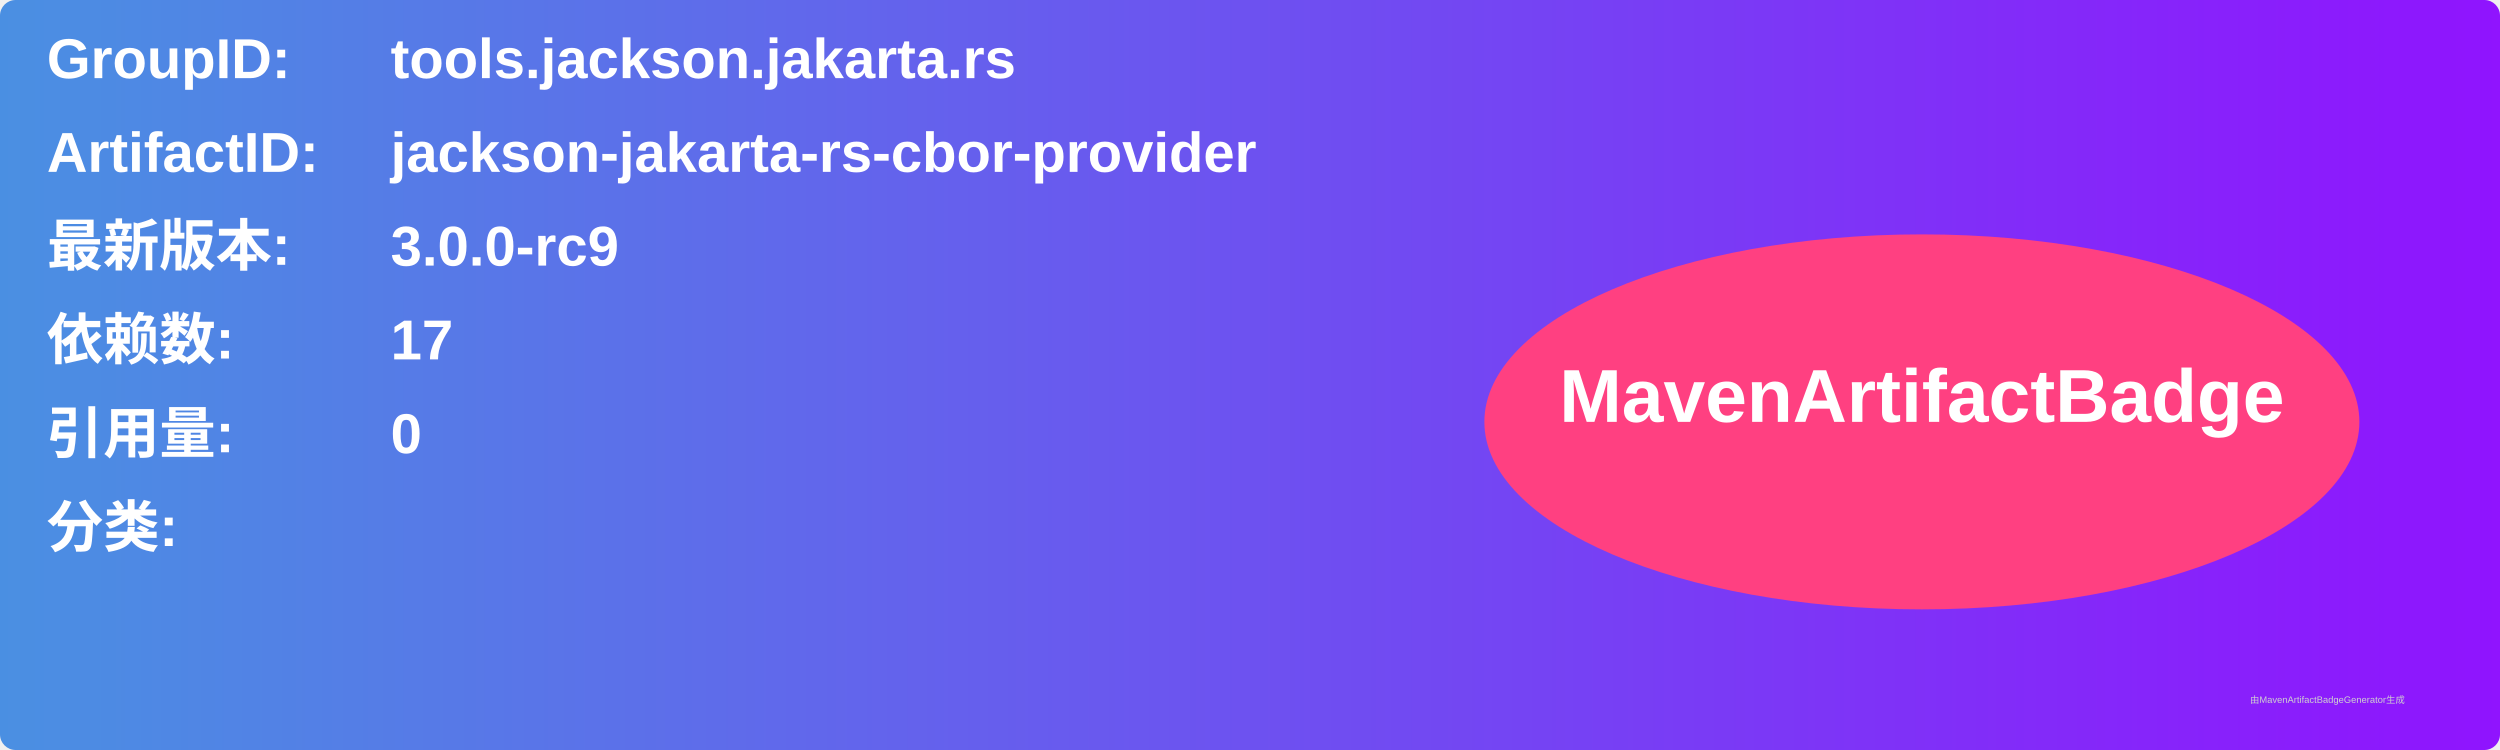
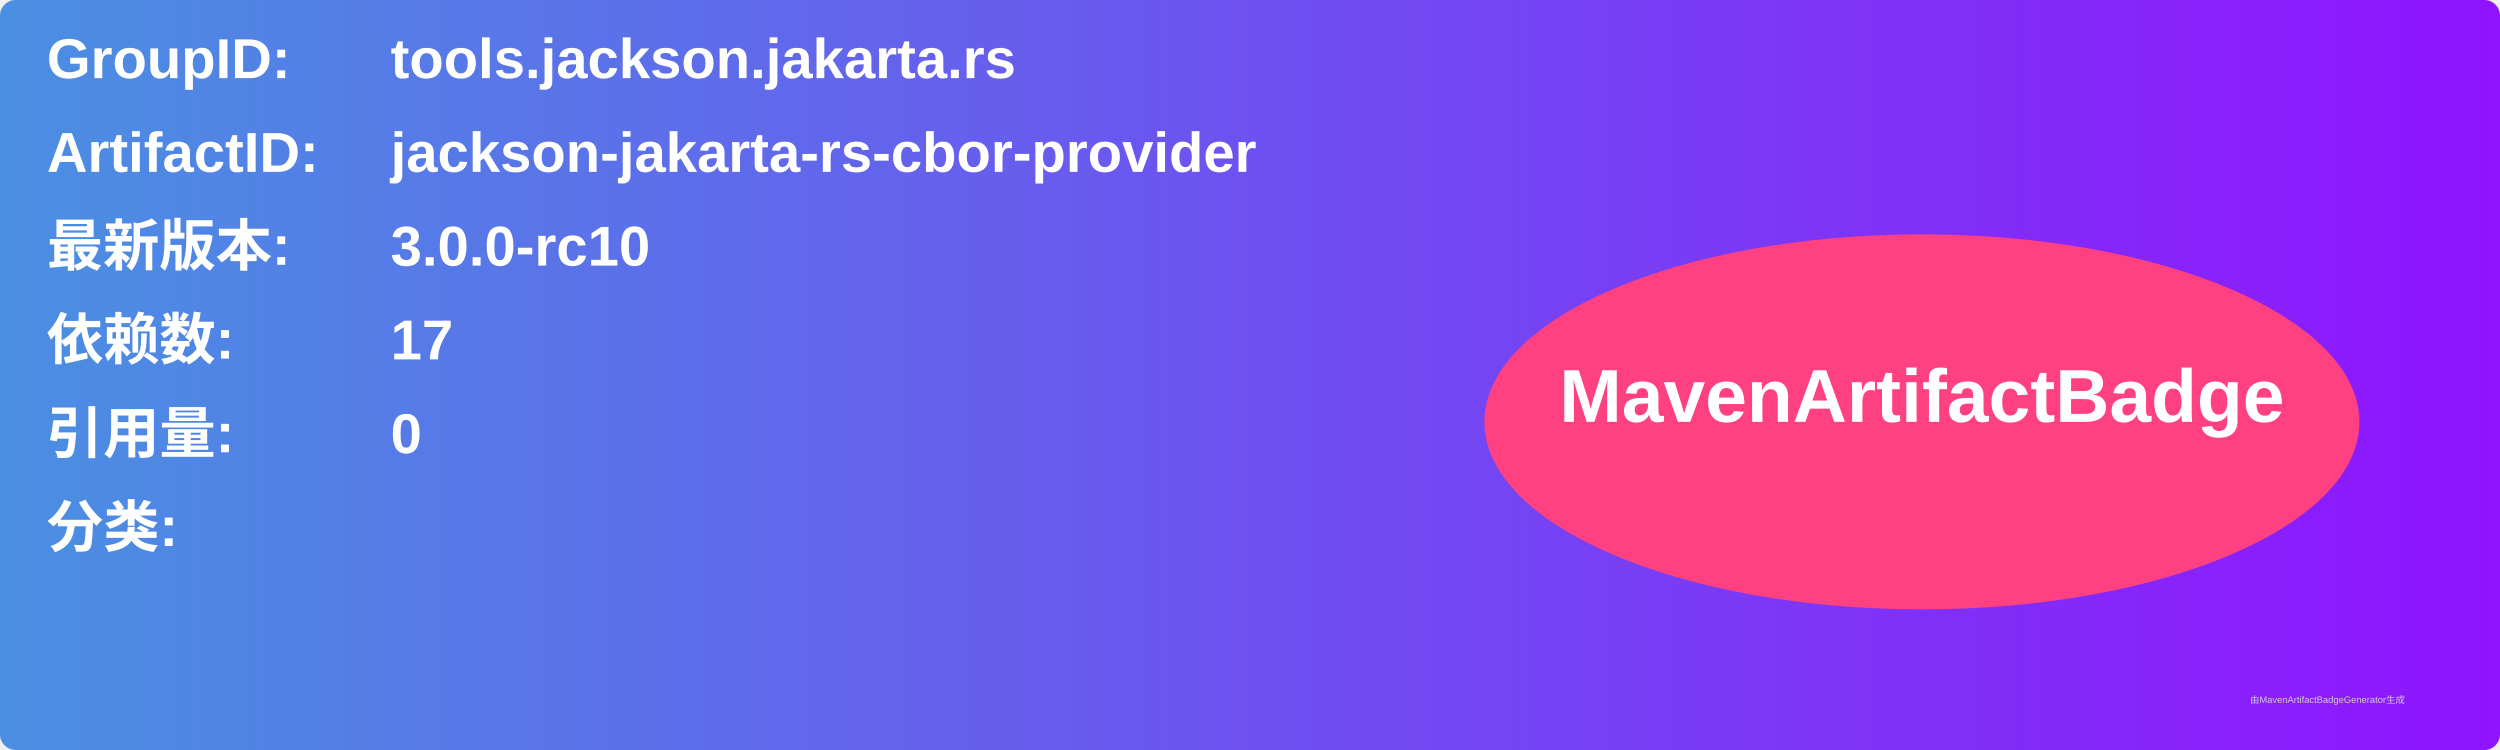
<svg xmlns="http://www.w3.org/2000/svg" width="800" height="240" viewBox="0 0 800 240">
  <linearGradient id="grad" x1="0%" y1="0%" x2="100%" y2="0%">
    <stop offset="0%" stop-color="#4a90e2" />
    <stop offset="100%" stop-color="#9013fe" />
  </linearGradient>
  <rect width="100%" height="100%" rx="5" ry="5" fill="url(#grad)" />
  <g transform="translate(15, 15)">
    <text x="0" y="10" font-family="Arial" font-size="18" fill="white" font-weight="bold" width="260">GroupID:</text>
    <text x="110" y="10" font-family="Arial" font-size="18" fill="white" font-weight="bold" width="460">tools.jackson.jakarta.rs</text>
    <text x="0" y="40" font-family="Arial" font-size="18" fill="white" font-weight="bold" width="260">ArtifactID:</text>
    <text x="110" y="40" font-family="Arial" font-size="18" fill="white" font-weight="bold" width="460">jackson-jakarta-rs-cbor-provider</text>
    <text x="0" y="70" font-family="Arial" font-size="18" fill="white" font-weight="bold">最新版本:</text>
    <text x="110" y="70" font-family="Arial" font-size="18" fill="white" font-weight="bold">
-       <tspan font-weight="bold">3.0.0-rc9</tspan>
+       <tspan font-weight="bold">3.0.0-rc10</tspan>
    </text>
    <text x="0" y="100" font-family="Arial" font-size="18" fill="white" font-weight="bold">依赖数: </text>
    <text x="110" y="100" font-family="Arial" font-size="18" fill="white">
      <tspan font-weight="bold">17</tspan>
    </text>
    <text x="0" y="130" font-family="Arial" font-size="18" fill="white" font-weight="bold">引用量: </text>
    <text x="110" y="130" font-family="Arial" font-size="18" fill="white">
      <tspan font-weight="bold">0</tspan>
    </text>
    <text x="0" y="160" font-family="Arial" font-size="18" fill="white" font-weight="bold">分类:</text>
    <text x="10" y="190" font-family="Arial" font-size="10" fill="white">
      <tspan font-weight="bold" />
    </text>
    <ellipse cx="600" cy="120" rx="140" ry="60" fill="#ff4081" />
    <text x="600" y="120" text-anchor="middle" font-family="Arial" font-size="24" fill="white" font-weight="bold">MavenArtifactBadge</text>
  </g>
  <text x="720" y="225" font-family="Arial" font-size="3" fill="#d0d0d0">由MavenArtifactBadgeGenerator生成</text>
</svg>
